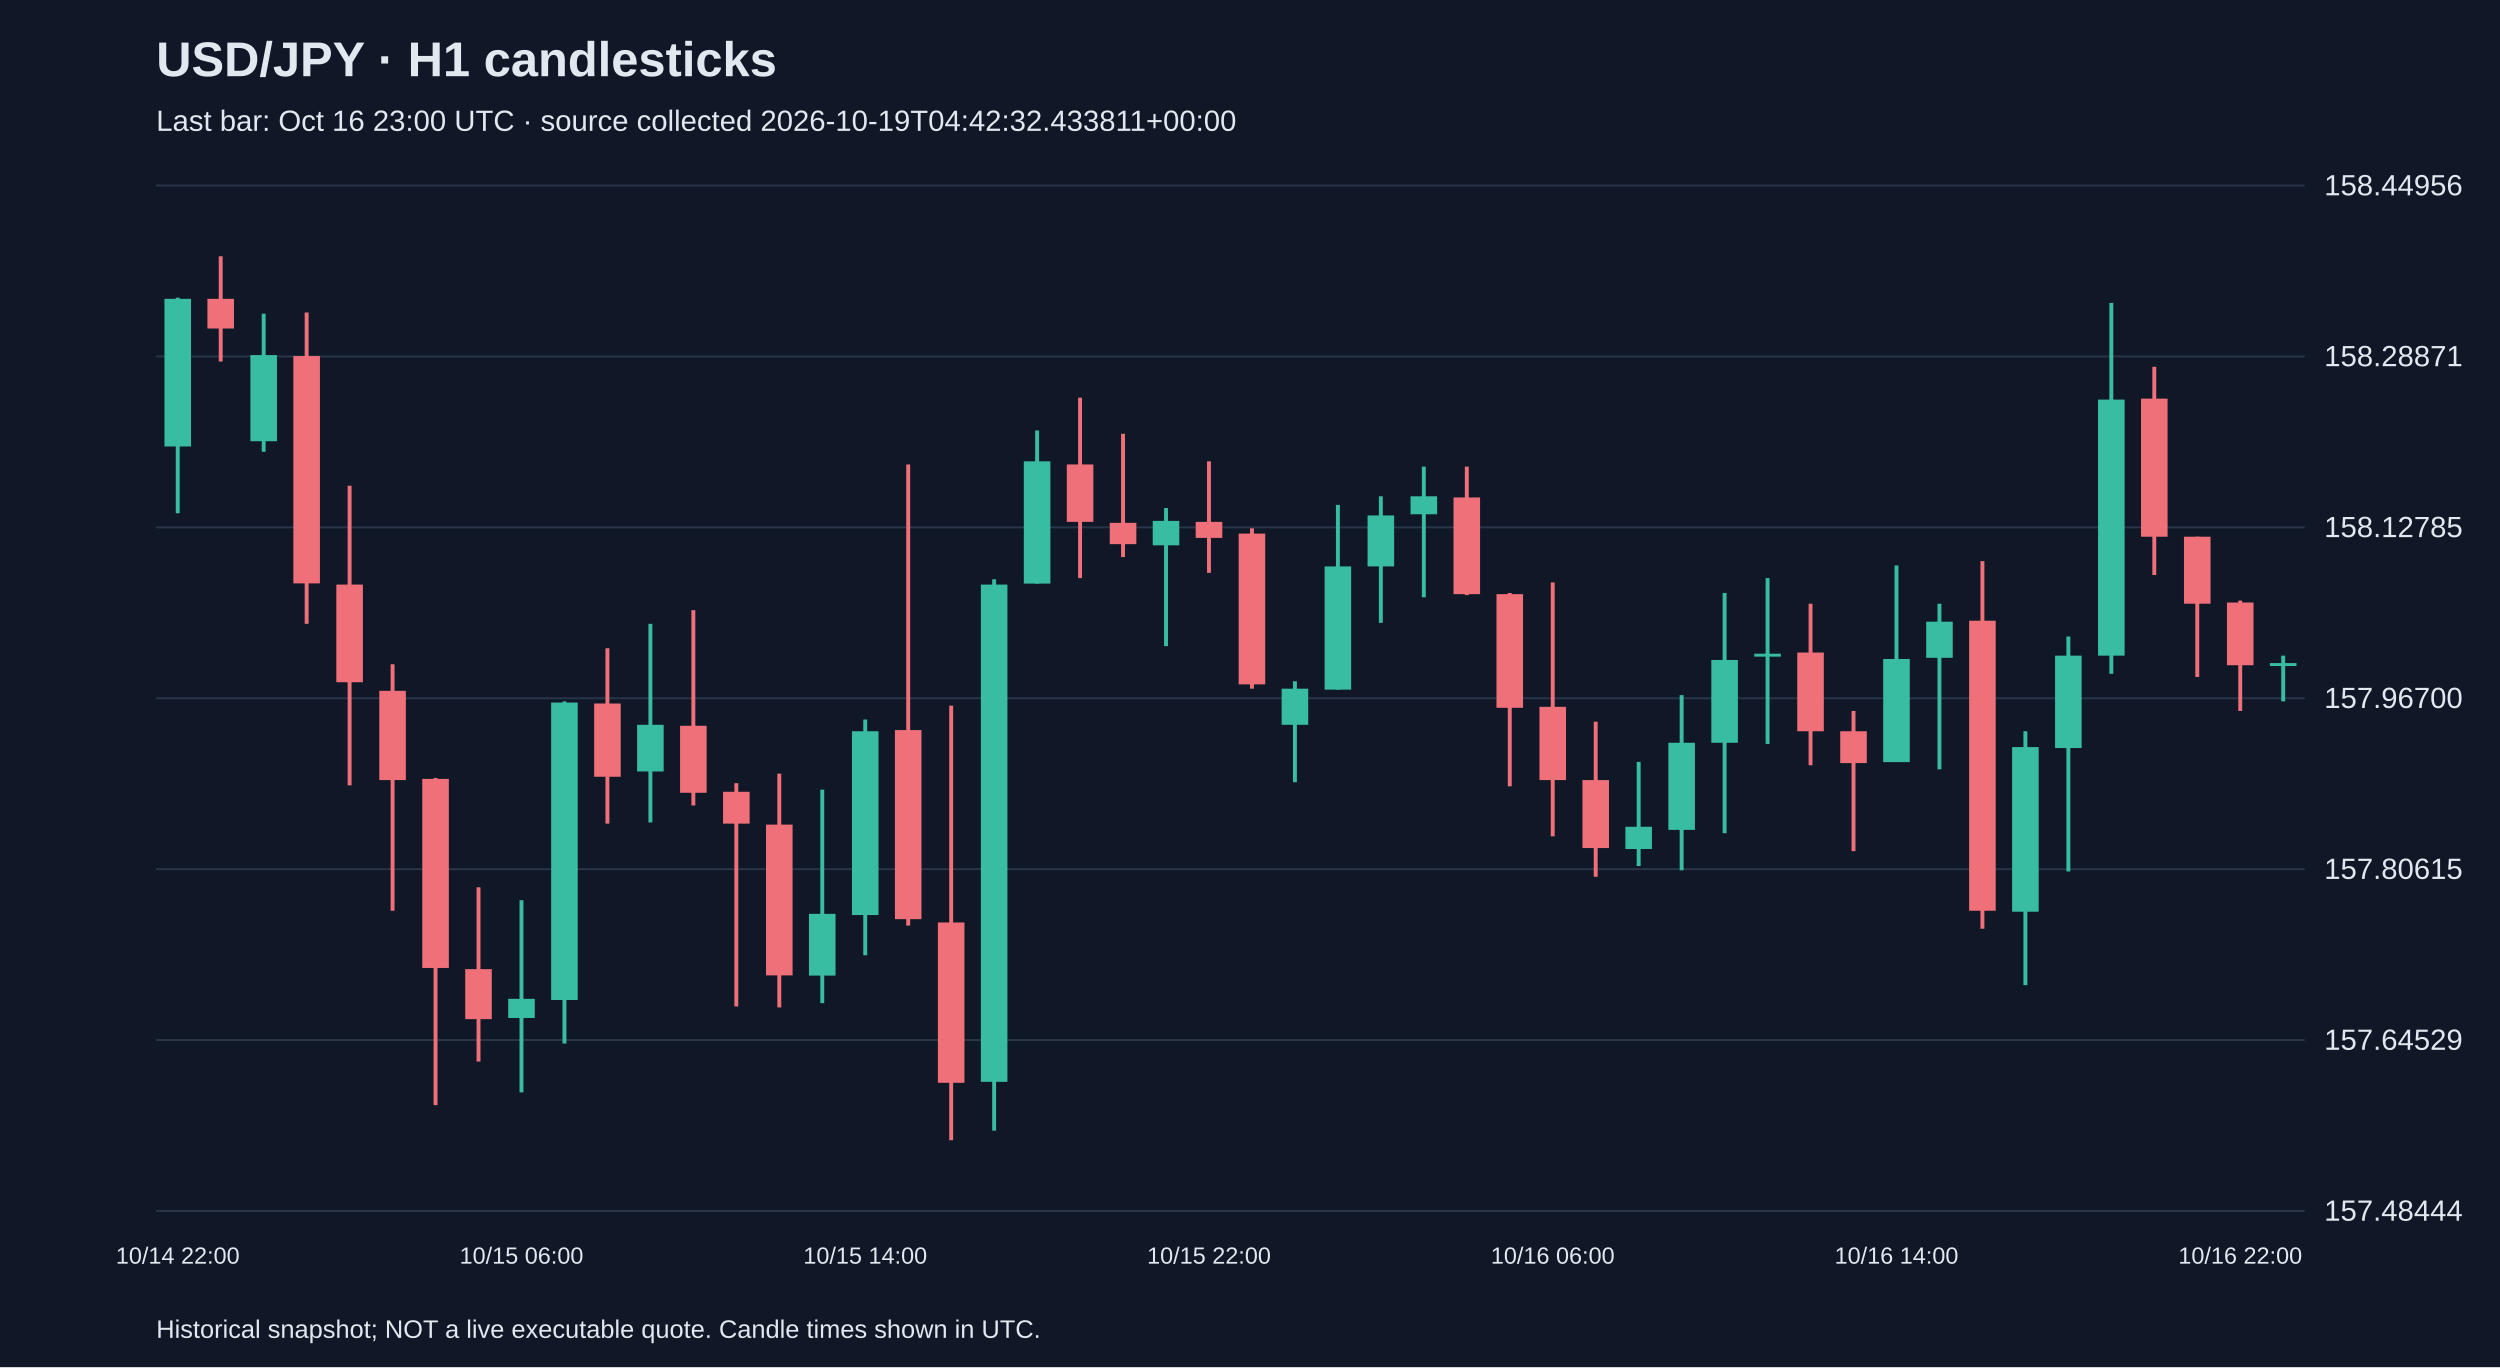
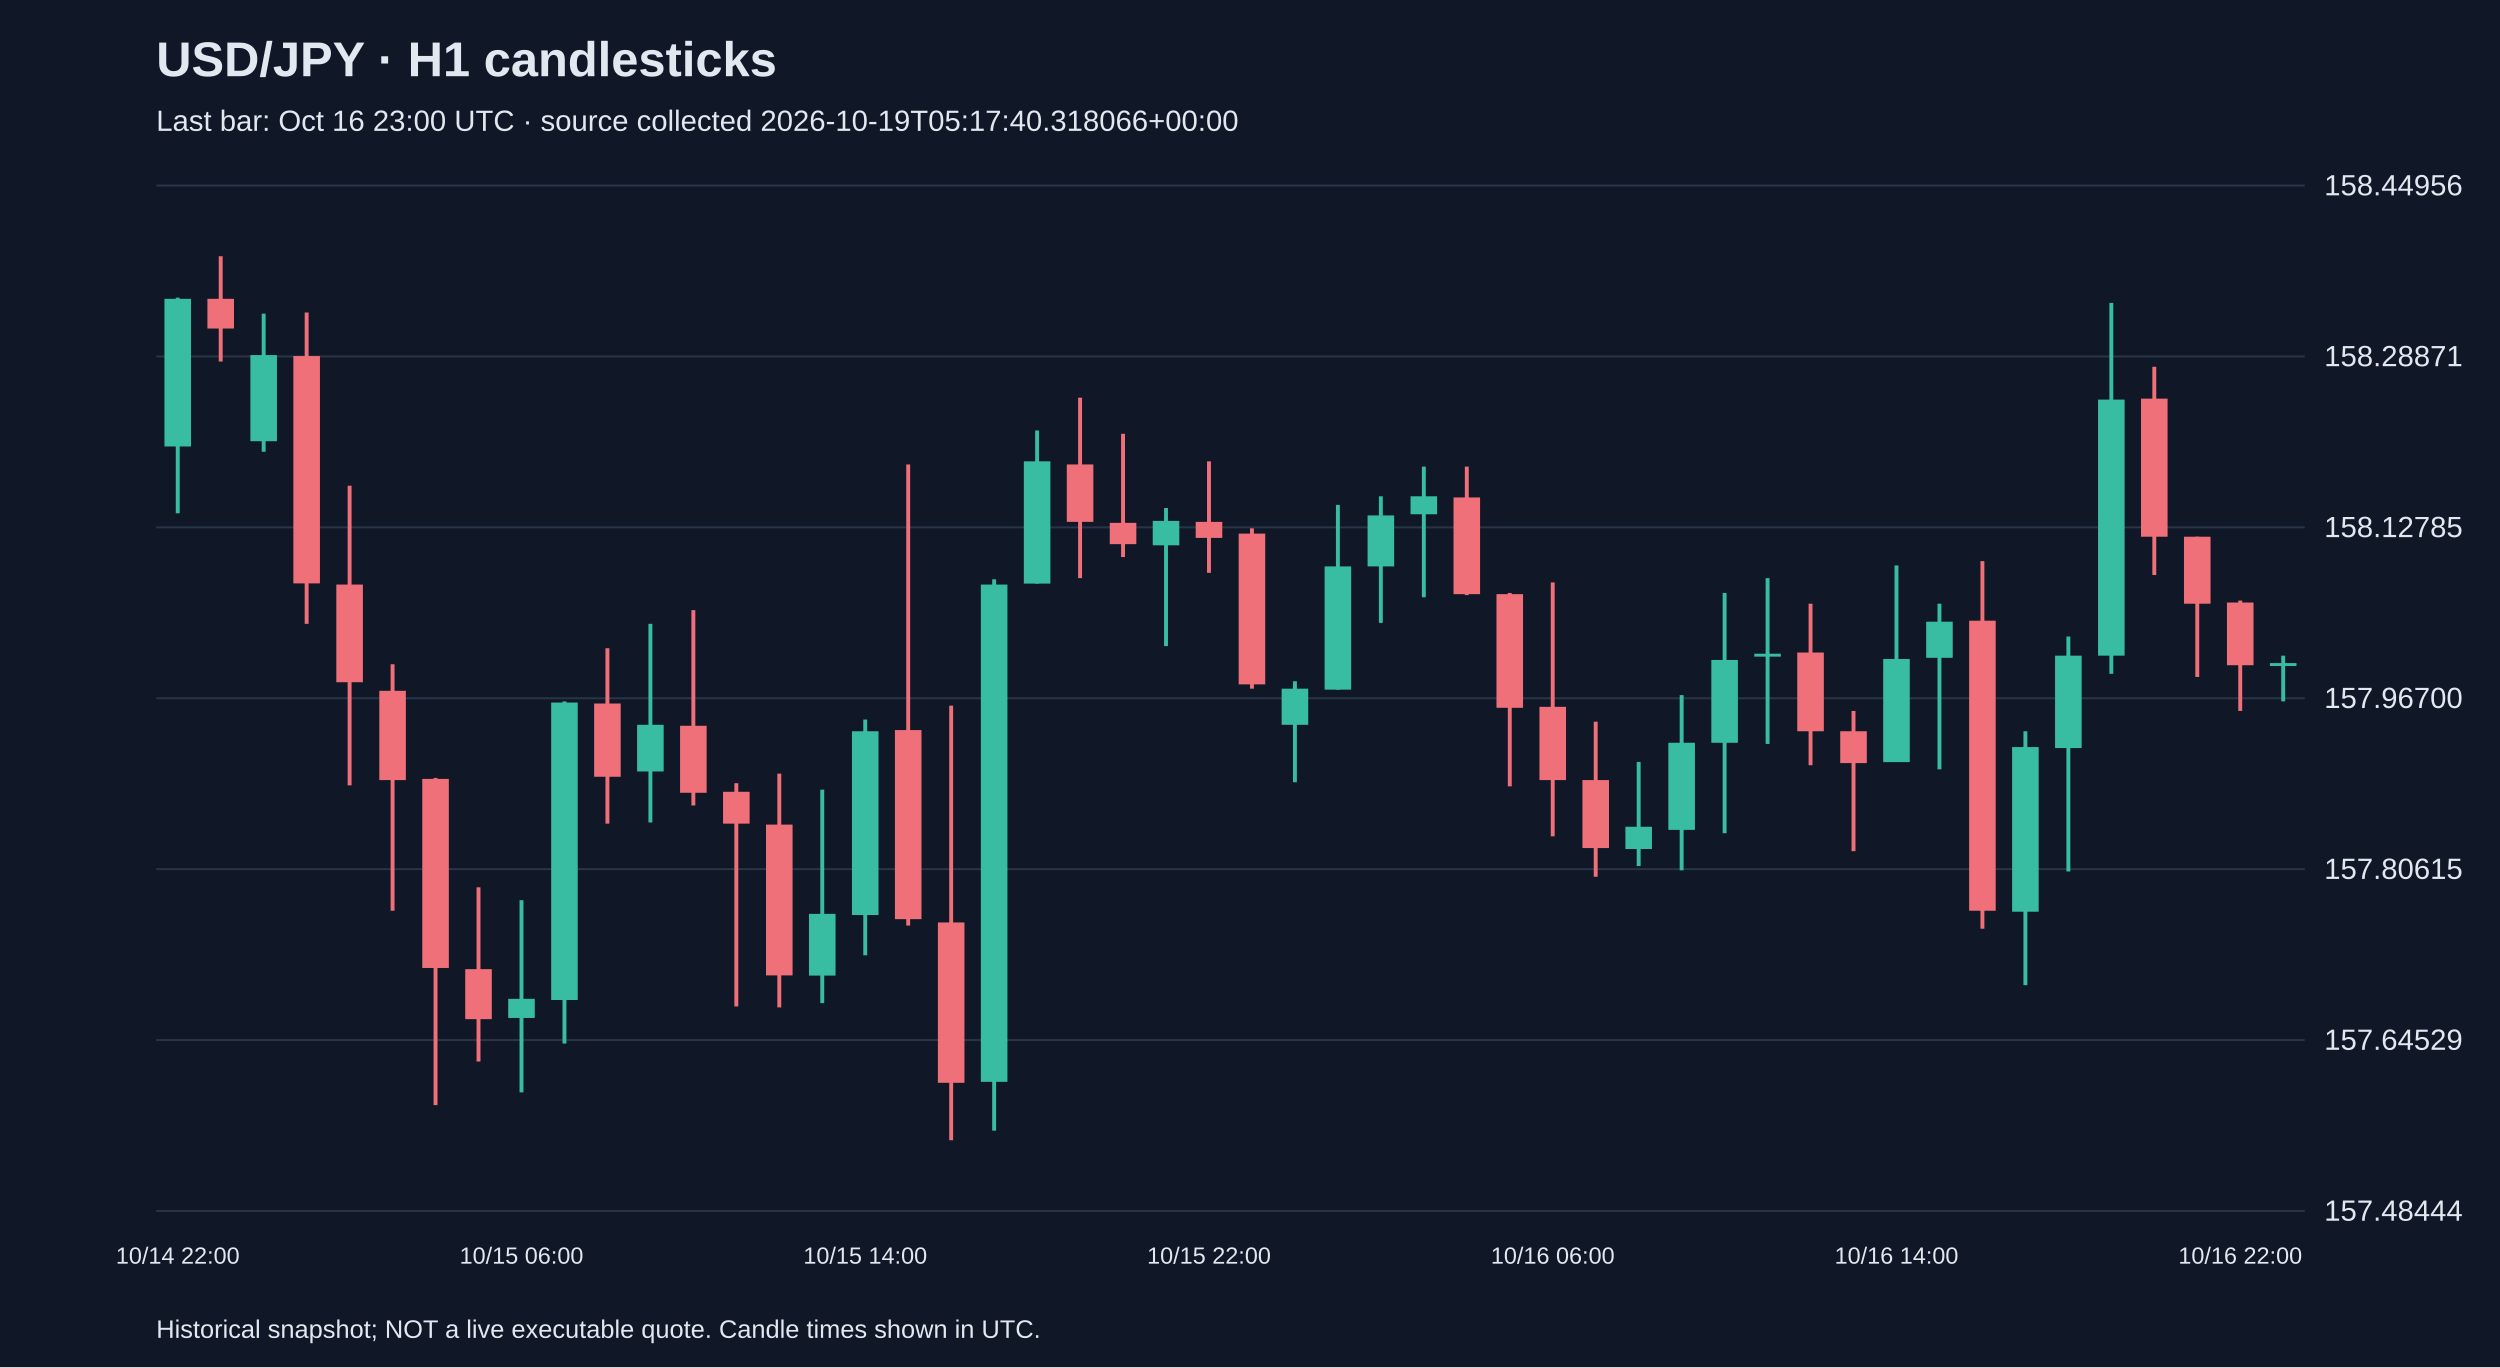
<svg xmlns="http://www.w3.org/2000/svg" viewBox="0 0 1280 700">
  <rect width="100%" height="100%" fill="#101827" />
  <style>text{font-family:Arial,sans-serif;fill:#e2e8f0}</style>
  <text x="80" y="39" font-size="25" font-weight="bold">USD/JPY · H1 candlesticks</text>
-   <text x="80" y="67" font-size="15" fill="#a6b1c5">Last bar: Oct 16 23:00 UTC · source collected 2026-10-19T04:42:32.433811+00:00</text>
+   <text x="80" y="67" font-size="15" fill="#a6b1c5">Last bar: Oct 16 23:00 UTC · source collected 2026-10-19T05:17:40.318066+00:00</text>
  <line x1="80" y1="620.0" x2="1180" y2="620.0" stroke="#283548" />
  <text x="1190" y="625.0" font-size="15">157.48444</text>
  <line x1="80" y1="532.5" x2="1180" y2="532.5" stroke="#283548" />
  <text x="1190" y="537.5" font-size="15">157.64529</text>
  <line x1="80" y1="445.0" x2="1180" y2="445.0" stroke="#283548" />
  <text x="1190" y="450.0" font-size="15">157.80615</text>
  <line x1="80" y1="357.5" x2="1180" y2="357.5" stroke="#283548" />
  <text x="1190" y="362.5" font-size="15">157.96700</text>
  <line x1="80" y1="270.0" x2="1180" y2="270.0" stroke="#283548" />
  <text x="1190" y="275.0" font-size="15">158.12785</text>
  <line x1="80" y1="182.5" x2="1180" y2="182.5" stroke="#283548" />
  <text x="1190" y="187.5" font-size="15">158.28871</text>
  <line x1="80" y1="95.0" x2="1180" y2="95.0" stroke="#283548" />
  <text x="1190" y="100.0" font-size="15">158.44956</text>
  <line x1="91.0" y1="152.4" x2="91.0" y2="262.8" stroke="#38bca2" stroke-width="2" />
  <rect x="84.2" y="153.0" width="13.6" height="75.6" fill="#38bca2" />
  <text x="91.0" y="647" text-anchor="middle" font-size="12">10/14 22:00</text>
  <line x1="113.0" y1="131.2" x2="113.0" y2="185.1" stroke="#f07079" stroke-width="2" />
  <rect x="106.2" y="153.0" width="13.6" height="15.2" fill="#f07079" />
  <line x1="135.0" y1="160.6" x2="135.0" y2="231.3" stroke="#38bca2" stroke-width="2" />
  <rect x="128.2" y="181.8" width="13.6" height="44.1" fill="#38bca2" />
  <line x1="157.0" y1="160.0" x2="157.0" y2="319.4" stroke="#f07079" stroke-width="2" />
  <rect x="150.2" y="182.3" width="13.6" height="116.4" fill="#f07079" />
  <line x1="179.0" y1="248.7" x2="179.0" y2="402.1" stroke="#f07079" stroke-width="2" />
  <rect x="172.2" y="299.3" width="13.6" height="50.0" fill="#f07079" />
  <line x1="201.0" y1="340.1" x2="201.0" y2="466.3" stroke="#f07079" stroke-width="2" />
  <rect x="194.2" y="353.7" width="13.6" height="45.7" fill="#f07079" />
  <line x1="223.0" y1="398.3" x2="223.0" y2="565.8" stroke="#f07079" stroke-width="2" />
  <rect x="216.2" y="398.8" width="13.6" height="96.8" fill="#f07079" />
  <line x1="245.0" y1="454.3" x2="245.0" y2="543.5" stroke="#f07079" stroke-width="2" />
  <rect x="238.2" y="496.2" width="13.6" height="25.6" fill="#f07079" />
  <line x1="267.0" y1="460.9" x2="267.0" y2="559.3" stroke="#38bca2" stroke-width="2" />
  <rect x="260.2" y="511.4" width="13.6" height="9.8" fill="#38bca2" />
  <text x="267.0" y="647" text-anchor="middle" font-size="12">10/15 06:00</text>
  <line x1="289.0" y1="359.1" x2="289.0" y2="534.3" stroke="#38bca2" stroke-width="2" />
  <rect x="282.2" y="359.7" width="13.6" height="152.3" fill="#38bca2" />
  <line x1="311.0" y1="331.9" x2="311.0" y2="421.7" stroke="#f07079" stroke-width="2" />
  <rect x="304.2" y="360.2" width="13.6" height="37.5" fill="#f07079" />
  <line x1="333.0" y1="319.4" x2="333.0" y2="421.1" stroke="#38bca2" stroke-width="2" />
  <rect x="326.2" y="371.1" width="13.6" height="23.9" fill="#38bca2" />
  <line x1="355.0" y1="312.4" x2="355.0" y2="412.4" stroke="#f07079" stroke-width="2" />
  <rect x="348.2" y="371.6" width="13.6" height="34.3" fill="#f07079" />
  <line x1="377.0" y1="401.0" x2="377.0" y2="515.3" stroke="#f07079" stroke-width="2" />
  <rect x="370.2" y="405.4" width="13.6" height="16.3" fill="#f07079" />
  <line x1="399.0" y1="396.1" x2="399.0" y2="515.8" stroke="#f07079" stroke-width="2" />
  <rect x="392.2" y="422.2" width="13.6" height="77.2" fill="#f07079" />
  <line x1="421.0" y1="404.3" x2="421.0" y2="513.6" stroke="#38bca2" stroke-width="2" />
  <rect x="414.2" y="467.9" width="13.6" height="31.6" fill="#38bca2" />
  <line x1="443.0" y1="368.4" x2="443.0" y2="489.1" stroke="#38bca2" stroke-width="2" />
  <rect x="436.2" y="374.4" width="13.6" height="94.1" fill="#38bca2" />
  <text x="443.0" y="647" text-anchor="middle" font-size="12">10/15 14:00</text>
  <line x1="465.0" y1="237.8" x2="465.0" y2="473.9" stroke="#f07079" stroke-width="2" />
  <rect x="458.2" y="373.8" width="13.6" height="96.8" fill="#f07079" />
  <line x1="487.0" y1="361.3" x2="487.0" y2="583.8" stroke="#f07079" stroke-width="2" />
  <rect x="480.2" y="472.3" width="13.6" height="82.1" fill="#f07079" />
  <line x1="509.0" y1="296.6" x2="509.0" y2="578.9" stroke="#38bca2" stroke-width="2" />
  <rect x="502.2" y="299.3" width="13.6" height="254.6" fill="#38bca2" />
  <line x1="531.0" y1="220.4" x2="531.0" y2="298.8" stroke="#38bca2" stroke-width="2" />
  <rect x="524.2" y="236.2" width="13.6" height="62.6" fill="#38bca2" />
  <line x1="553.0" y1="203.6" x2="553.0" y2="296.0" stroke="#f07079" stroke-width="2" />
  <rect x="546.2" y="237.8" width="13.6" height="29.4" fill="#f07079" />
  <line x1="575.0" y1="222.1" x2="575.0" y2="285.2" stroke="#f07079" stroke-width="2" />
  <rect x="568.2" y="267.7" width="13.6" height="10.9" fill="#f07079" />
  <line x1="597.0" y1="260.1" x2="597.0" y2="330.8" stroke="#38bca2" stroke-width="2" />
  <rect x="590.2" y="266.7" width="13.6" height="12.5" fill="#38bca2" />
  <line x1="619.0" y1="236.2" x2="619.0" y2="293.3" stroke="#f07079" stroke-width="2" />
  <rect x="612.2" y="267.2" width="13.6" height="8.2" fill="#f07079" />
  <text x="619.0" y="647" text-anchor="middle" font-size="12">10/15 22:00</text>
  <line x1="641.0" y1="270.5" x2="641.0" y2="352.6" stroke="#f07079" stroke-width="2" />
  <rect x="634.2" y="273.2" width="13.6" height="77.2" fill="#f07079" />
  <line x1="663.0" y1="348.8" x2="663.0" y2="400.5" stroke="#38bca2" stroke-width="2" />
  <rect x="656.2" y="352.6" width="13.6" height="18.5" fill="#38bca2" />
  <line x1="685.0" y1="258.5" x2="685.0" y2="353.1" stroke="#38bca2" stroke-width="2" />
  <rect x="678.2" y="290.0" width="13.6" height="63.1" fill="#38bca2" />
  <line x1="707.0" y1="254.1" x2="707.0" y2="318.9" stroke="#38bca2" stroke-width="2" />
  <rect x="700.2" y="263.9" width="13.6" height="26.1" fill="#38bca2" />
  <line x1="729.0" y1="238.9" x2="729.0" y2="305.8" stroke="#38bca2" stroke-width="2" />
  <rect x="722.2" y="254.1" width="13.6" height="9.2" fill="#38bca2" />
  <line x1="751.0" y1="238.9" x2="751.0" y2="304.7" stroke="#f07079" stroke-width="2" />
  <rect x="744.2" y="254.7" width="13.6" height="49.5" fill="#f07079" />
  <line x1="773.0" y1="303.6" x2="773.0" y2="402.6" stroke="#f07079" stroke-width="2" />
  <rect x="766.2" y="304.2" width="13.6" height="58.2" fill="#f07079" />
  <line x1="795.0" y1="298.2" x2="795.0" y2="428.2" stroke="#f07079" stroke-width="2" />
  <rect x="788.2" y="361.9" width="13.6" height="37.5" fill="#f07079" />
  <text x="795.0" y="647" text-anchor="middle" font-size="12">10/16 06:00</text>
  <line x1="817.0" y1="369.5" x2="817.0" y2="448.9" stroke="#f07079" stroke-width="2" />
  <rect x="810.2" y="399.4" width="13.6" height="34.8" fill="#f07079" />
  <line x1="839.0" y1="390.1" x2="839.0" y2="443.4" stroke="#38bca2" stroke-width="2" />
  <rect x="832.2" y="423.3" width="13.6" height="11.4" fill="#38bca2" />
  <line x1="861.0" y1="355.9" x2="861.0" y2="445.6" stroke="#38bca2" stroke-width="2" />
  <rect x="854.2" y="380.3" width="13.6" height="44.6" fill="#38bca2" />
  <line x1="883.0" y1="303.6" x2="883.0" y2="426.6" stroke="#38bca2" stroke-width="2" />
  <rect x="876.2" y="337.9" width="13.6" height="42.4" fill="#38bca2" />
  <line x1="905.0" y1="296.0" x2="905.0" y2="380.9" stroke="#38bca2" stroke-width="2" />
  <rect x="898.2" y="334.7" width="13.6" height="1.5" fill="#38bca2" />
  <line x1="927.0" y1="309.1" x2="927.0" y2="391.8" stroke="#f07079" stroke-width="2" />
  <rect x="920.2" y="334.1" width="13.6" height="40.3" fill="#f07079" />
  <line x1="949.0" y1="364.0" x2="949.0" y2="435.8" stroke="#f07079" stroke-width="2" />
  <rect x="942.2" y="374.4" width="13.6" height="16.3" fill="#f07079" />
  <line x1="971.0" y1="289.5" x2="971.0" y2="390.1" stroke="#38bca2" stroke-width="2" />
  <rect x="964.2" y="337.4" width="13.6" height="52.8" fill="#38bca2" />
  <text x="971.0" y="647" text-anchor="middle" font-size="12">10/16 14:00</text>
  <line x1="993.0" y1="309.1" x2="993.0" y2="393.9" stroke="#38bca2" stroke-width="2" />
  <rect x="986.2" y="318.3" width="13.6" height="18.5" fill="#38bca2" />
  <line x1="1015.0" y1="287.3" x2="1015.0" y2="475.5" stroke="#f07079" stroke-width="2" />
  <rect x="1008.2" y="317.8" width="13.6" height="148.5" fill="#f07079" />
  <line x1="1037.0" y1="374.4" x2="1037.0" y2="504.4" stroke="#38bca2" stroke-width="2" />
  <rect x="1030.2" y="382.5" width="13.6" height="84.3" fill="#38bca2" />
  <line x1="1059.0" y1="325.9" x2="1059.0" y2="446.2" stroke="#38bca2" stroke-width="2" />
  <rect x="1052.2" y="335.7" width="13.6" height="47.3" fill="#38bca2" />
  <line x1="1081.0" y1="155.1" x2="1081.0" y2="345.0" stroke="#38bca2" stroke-width="2" />
  <rect x="1074.2" y="204.6" width="13.6" height="131.1" fill="#38bca2" />
  <line x1="1103.0" y1="187.8" x2="1103.0" y2="294.4" stroke="#f07079" stroke-width="2" />
  <rect x="1096.2" y="204.1" width="13.6" height="70.7" fill="#f07079" />
  <line x1="1125.0" y1="274.8" x2="1125.0" y2="346.6" stroke="#f07079" stroke-width="2" />
  <rect x="1118.2" y="274.8" width="13.6" height="34.3" fill="#f07079" />
  <line x1="1147.0" y1="307.5" x2="1147.0" y2="364.0" stroke="#f07079" stroke-width="2" />
  <rect x="1140.2" y="308.5" width="13.6" height="32.1" fill="#f07079" />
  <text x="1147.0" y="647" text-anchor="middle" font-size="12">10/16 22:00</text>
  <line x1="1169.0" y1="335.7" x2="1169.0" y2="359.1" stroke="#38bca2" stroke-width="2" />
  <rect x="1162.2" y="339.5" width="13.6" height="1.5" fill="#38bca2" />
  <text x="80" y="685" font-size="13">Historical snapshot; NOT a live executable quote. Candle times shown in UTC.</text>
</svg>
